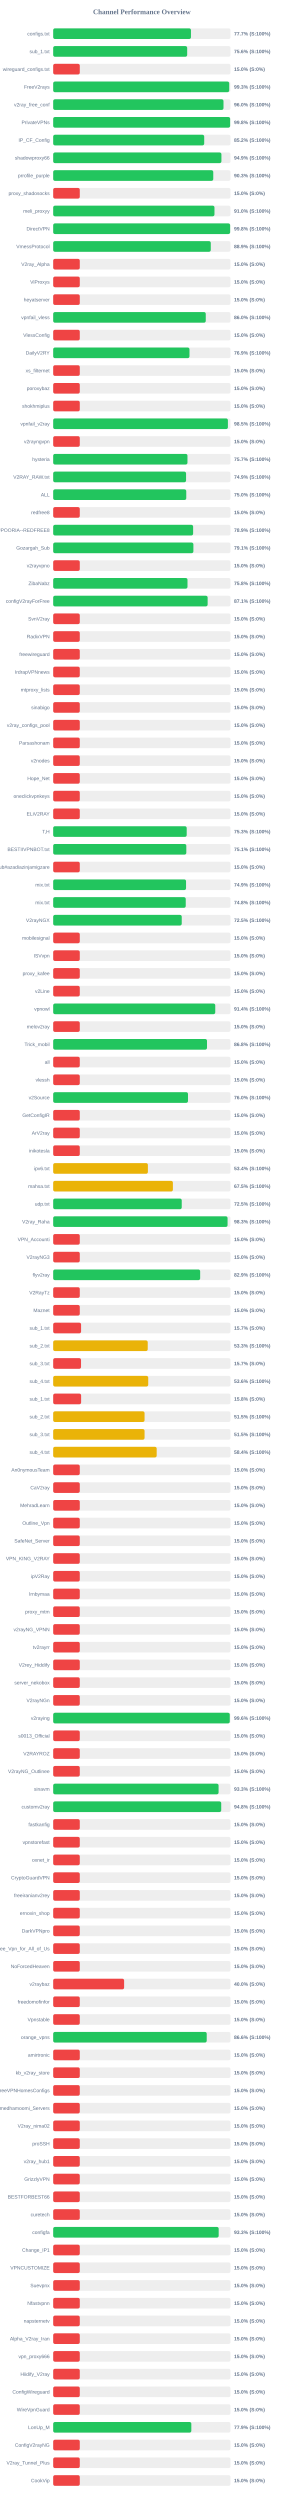
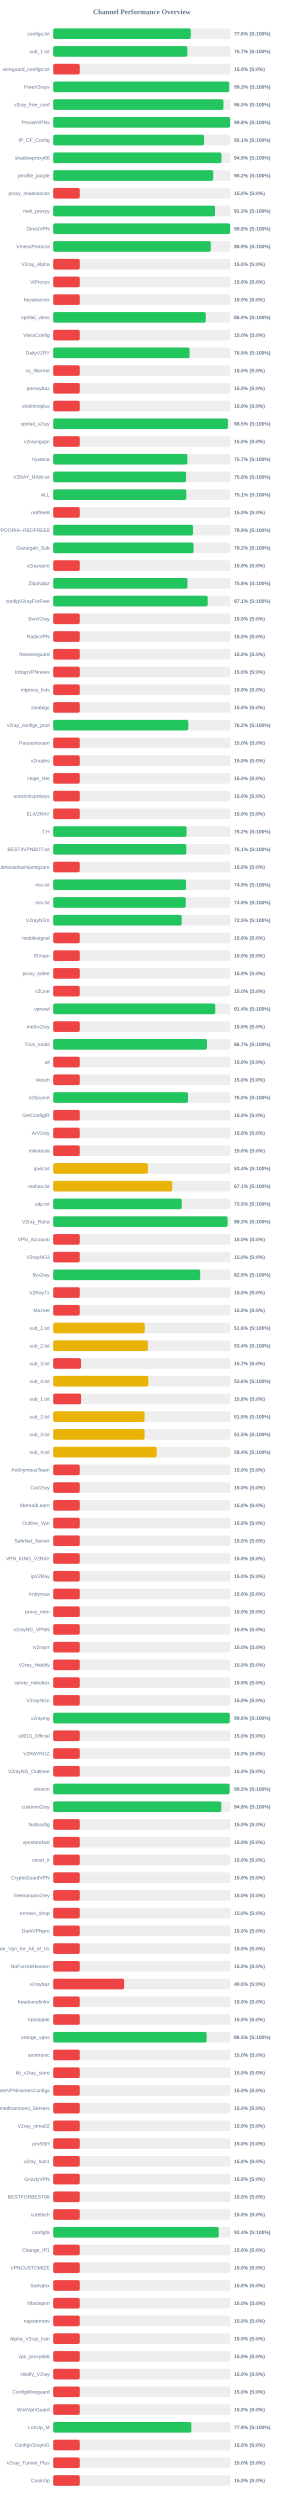
<svg xmlns="http://www.w3.org/2000/svg" width="800" height="7050" version="1.1">
  <style>
        .row { font: 14px Arial; fill: #64748b; }
        .score { font: bold 14px Arial; fill: #64748b; }
    </style>
  <text x="400" y="40" text-anchor="middle" font-size="20px" font-weight="bold" fill="#64748b">Channel Performance Overview</text>
  <rect x="150" y="80" width="500" height="30" fill="#eee" rx="5" />
-   <rect x="150" y="80" width="388.5" height="30" fill="#22c55e" rx="5" />
+   <rect x="150" y="80" width="387.95" height="30" fill="#22c55e" rx="5" />
  <text x="140" y="100" text-anchor="end" class="row">configs.txt</text>
-   <text x="660" y="100" text-anchor="start" class="score">77.7% (S:100%)</text>
+   <text x="660" y="100" text-anchor="start" class="score">77.6% (S:100%)</text>
  <rect x="150" y="130" width="500" height="30" fill="#eee" rx="5" />
-   <rect x="150" y="130" width="377.85" height="30" fill="#22c55e" rx="5" />
+   <rect x="150" y="130" width="378.35" height="30" fill="#22c55e" rx="5" />
  <text x="140" y="150" text-anchor="end" class="row">sub_1.txt</text>
-   <text x="660" y="150" text-anchor="start" class="score">75.6% (S:100%)</text>
+   <text x="660" y="150" text-anchor="start" class="score">75.7% (S:100%)</text>
  <rect x="150" y="180" width="500" height="30" fill="#eee" rx="5" />
  <rect x="150" y="180" width="75.0" height="30" fill="#ef4444" rx="5" />
  <text x="140" y="200" text-anchor="end" class="row">wireguard_configs.txt</text>
  <text x="660" y="200" text-anchor="start" class="score">15.0% (S:0%)</text>
  <rect x="150" y="230" width="500" height="30" fill="#eee" rx="5" />
-   <rect x="150" y="230" width="496.4" height="30" fill="#22c55e" rx="5" />
+   <rect x="150" y="230" width="496.3" height="30" fill="#22c55e" rx="5" />
  <text x="140" y="250" text-anchor="end" class="row">FreeV2rays</text>
  <text x="660" y="250" text-anchor="start" class="score">99.3% (S:100%)</text>
  <rect x="150" y="280" width="500" height="30" fill="#eee" rx="5" />
-   <rect x="150" y="280" width="480.25" height="30" fill="#22c55e" rx="5" />
+   <rect x="150" y="280" width="480.2" height="30" fill="#22c55e" rx="5" />
  <text x="140" y="300" text-anchor="end" class="row">v2ray_free_conf</text>
  <text x="660" y="300" text-anchor="start" class="score">96.0% (S:100%)</text>
  <rect x="150" y="330" width="500" height="30" fill="#eee" rx="5" />
-   <rect x="150" y="330" width="498.95" height="30" fill="#22c55e" rx="5" />
+   <rect x="150" y="330" width="499.0" height="30" fill="#22c55e" rx="5" />
  <text x="140" y="350" text-anchor="end" class="row">PrivateVPNs</text>
  <text x="660" y="350" text-anchor="start" class="score">99.8% (S:100%)</text>
  <rect x="150" y="380" width="500" height="30" fill="#eee" rx="5" />
-   <rect x="150" y="380" width="425.85" height="30" fill="#22c55e" rx="5" />
+   <rect x="150" y="380" width="425.6" height="30" fill="#22c55e" rx="5" />
  <text x="140" y="400" text-anchor="end" class="row">IP_CF_Config</text>
-   <text x="660" y="400" text-anchor="start" class="score">85.2% (S:100%)</text>
+   <text x="660" y="400" text-anchor="start" class="score">85.1% (S:100%)</text>
  <rect x="150" y="430" width="500" height="30" fill="#eee" rx="5" />
-   <rect x="150" y="430" width="474.4" height="30" fill="#22c55e" rx="5" />
+   <rect x="150" y="430" width="474.6" height="30" fill="#22c55e" rx="5" />
  <text x="140" y="450" text-anchor="end" class="row">shadowproxy66</text>
  <text x="660" y="450" text-anchor="start" class="score">94.9% (S:100%)</text>
  <rect x="150" y="480" width="500" height="30" fill="#eee" rx="5" />
-   <rect x="150" y="480" width="451.4" height="30" fill="#22c55e" rx="5" />
+   <rect x="150" y="480" width="451.25" height="30" fill="#22c55e" rx="5" />
  <text x="140" y="500" text-anchor="end" class="row">prrofile_purple</text>
-   <text x="660" y="500" text-anchor="start" class="score">90.3% (S:100%)</text>
+   <text x="660" y="500" text-anchor="start" class="score">90.2% (S:100%)</text>
  <rect x="150" y="530" width="500" height="30" fill="#eee" rx="5" />
  <rect x="150" y="530" width="75.0" height="30" fill="#ef4444" rx="5" />
  <text x="140" y="550" text-anchor="end" class="row">proxy_shadosocks</text>
  <text x="660" y="550" text-anchor="start" class="score">15.0% (S:0%)</text>
  <rect x="150" y="580" width="500" height="30" fill="#eee" rx="5" />
-   <rect x="150" y="580" width="454.8" height="30" fill="#22c55e" rx="5" />
+   <rect x="150" y="580" width="456.3" height="30" fill="#22c55e" rx="5" />
  <text x="140" y="600" text-anchor="end" class="row">meli_proxyy</text>
-   <text x="660" y="600" text-anchor="start" class="score">91.0% (S:100%)</text>
+   <text x="660" y="600" text-anchor="start" class="score">91.3% (S:100%)</text>
  <rect x="150" y="630" width="500" height="30" fill="#eee" rx="5" />
-   <rect x="150" y="630" width="498.95" height="30" fill="#22c55e" rx="5" />
+   <rect x="150" y="630" width="499.05" height="30" fill="#22c55e" rx="5" />
  <text x="140" y="650" text-anchor="end" class="row">DirectVPN</text>
  <text x="660" y="650" text-anchor="start" class="score">99.8% (S:100%)</text>
  <rect x="150" y="680" width="500" height="30" fill="#eee" rx="5" />
-   <rect x="150" y="680" width="444.4" height="30" fill="#22c55e" rx="5" />
+   <rect x="150" y="680" width="444.5" height="30" fill="#22c55e" rx="5" />
  <text x="140" y="700" text-anchor="end" class="row">VmessProtocol</text>
  <text x="660" y="700" text-anchor="start" class="score">88.9% (S:100%)</text>
  <rect x="150" y="730" width="500" height="30" fill="#eee" rx="5" />
  <rect x="150" y="730" width="75.0" height="30" fill="#ef4444" rx="5" />
  <text x="140" y="750" text-anchor="end" class="row">V2ray_Alpha</text>
  <text x="660" y="750" text-anchor="start" class="score">15.0% (S:0%)</text>
  <rect x="150" y="780" width="500" height="30" fill="#eee" rx="5" />
  <rect x="150" y="780" width="75.0" height="30" fill="#ef4444" rx="5" />
  <text x="140" y="800" text-anchor="end" class="row">ViProxys</text>
  <text x="660" y="800" text-anchor="start" class="score">15.0% (S:0%)</text>
  <rect x="150" y="830" width="500" height="30" fill="#eee" rx="5" />
  <rect x="150" y="830" width="75.0" height="30" fill="#ef4444" rx="5" />
  <text x="140" y="850" text-anchor="end" class="row">heyatserver</text>
  <text x="660" y="850" text-anchor="start" class="score">15.0% (S:0%)</text>
  <rect x="150" y="880" width="500" height="30" fill="#eee" rx="5" />
  <rect x="150" y="880" width="430.25" height="30" fill="#22c55e" rx="5" />
  <text x="140" y="900" text-anchor="end" class="row">vpnfail_vless</text>
  <text x="660" y="900" text-anchor="start" class="score">86.0% (S:100%)</text>
  <rect x="150" y="930" width="500" height="30" fill="#eee" rx="5" />
  <rect x="150" y="930" width="75.0" height="30" fill="#ef4444" rx="5" />
  <text x="140" y="950" text-anchor="end" class="row">VlessConfig</text>
  <text x="660" y="950" text-anchor="start" class="score">15.0% (S:0%)</text>
  <rect x="150" y="980" width="500" height="30" fill="#eee" rx="5" />
-   <rect x="150" y="980" width="384.35" height="30" fill="#22c55e" rx="5" />
+   <rect x="150" y="980" width="384.5" height="30" fill="#22c55e" rx="5" />
  <text x="140" y="1000" text-anchor="end" class="row">DailyV2RY</text>
  <text x="660" y="1000" text-anchor="start" class="score">76.9% (S:100%)</text>
  <rect x="150" y="1030" width="500" height="30" fill="#eee" rx="5" />
  <rect x="150" y="1030" width="75.0" height="30" fill="#ef4444" rx="5" />
  <text x="140" y="1050" text-anchor="end" class="row">xs_filternet</text>
  <text x="660" y="1050" text-anchor="start" class="score">15.0% (S:0%)</text>
  <rect x="150" y="1080" width="500" height="30" fill="#eee" rx="5" />
  <rect x="150" y="1080" width="75.0" height="30" fill="#ef4444" rx="5" />
  <text x="140" y="1100" text-anchor="end" class="row">poroxybaz</text>
  <text x="660" y="1100" text-anchor="start" class="score">15.0% (S:0%)</text>
  <rect x="150" y="1130" width="500" height="30" fill="#eee" rx="5" />
  <rect x="150" y="1130" width="75.0" height="30" fill="#ef4444" rx="5" />
  <text x="140" y="1150" text-anchor="end" class="row">shokhmiplus</text>
  <text x="660" y="1150" text-anchor="start" class="score">15.0% (S:0%)</text>
  <rect x="150" y="1180" width="500" height="30" fill="#eee" rx="5" />
-   <rect x="150" y="1180" width="492.7" height="30" fill="#22c55e" rx="5" />
+   <rect x="150" y="1180" width="492.65" height="30" fill="#22c55e" rx="5" />
  <text x="140" y="1200" text-anchor="end" class="row">vpnfail_v2ray</text>
  <text x="660" y="1200" text-anchor="start" class="score">98.5% (S:100%)</text>
  <rect x="150" y="1230" width="500" height="30" fill="#eee" rx="5" />
  <rect x="150" y="1230" width="75.0" height="30" fill="#ef4444" rx="5" />
  <text x="140" y="1250" text-anchor="end" class="row">v2rayngvpn</text>
  <text x="660" y="1250" text-anchor="start" class="score">15.0% (S:0%)</text>
  <rect x="150" y="1280" width="500" height="30" fill="#eee" rx="5" />
-   <rect x="150" y="1280" width="378.65" height="30" fill="#22c55e" rx="5" />
+   <rect x="150" y="1280" width="378.3" height="30" fill="#22c55e" rx="5" />
  <text x="140" y="1300" text-anchor="end" class="row">hysteria</text>
  <text x="660" y="1300" text-anchor="start" class="score">75.7% (S:100%)</text>
  <rect x="150" y="1330" width="500" height="30" fill="#eee" rx="5" />
-   <rect x="150" y="1330" width="374.7" height="30" fill="#22c55e" rx="5" />
+   <rect x="150" y="1330" width="374.75" height="30" fill="#22c55e" rx="5" />
  <text x="140" y="1350" text-anchor="end" class="row">V2RAY_RAW.txt</text>
-   <text x="660" y="1350" text-anchor="start" class="score">74.9% (S:100%)</text>
+   <text x="660" y="1350" text-anchor="start" class="score">75.0% (S:100%)</text>
  <rect x="150" y="1380" width="500" height="30" fill="#eee" rx="5" />
-   <rect x="150" y="1380" width="375.25" height="30" fill="#22c55e" rx="5" />
+   <rect x="150" y="1380" width="375.3" height="30" fill="#22c55e" rx="5" />
  <text x="140" y="1400" text-anchor="end" class="row">ALL</text>
-   <text x="660" y="1400" text-anchor="start" class="score">75.0% (S:100%)</text>
+   <text x="660" y="1400" text-anchor="start" class="score">75.1% (S:100%)</text>
  <rect x="150" y="1430" width="500" height="30" fill="#eee" rx="5" />
  <rect x="150" y="1430" width="75.0" height="30" fill="#ef4444" rx="5" />
  <text x="140" y="1450" text-anchor="end" class="row">redfree8</text>
  <text x="660" y="1450" text-anchor="start" class="score">15.0% (S:0%)</text>
  <rect x="150" y="1480" width="500" height="30" fill="#eee" rx="5" />
-   <rect x="150" y="1480" width="394.6" height="30" fill="#22c55e" rx="5" />
+   <rect x="150" y="1480" width="394.35" height="30" fill="#22c55e" rx="5" />
  <text x="140" y="1500" text-anchor="end" class="row">POORIA--REDFREE8.txt#POORIA--REDFREE8</text>
  <text x="660" y="1500" text-anchor="start" class="score">78.9% (S:100%)</text>
  <rect x="150" y="1530" width="500" height="30" fill="#eee" rx="5" />
-   <rect x="150" y="1530" width="395.35" height="30" fill="#22c55e" rx="5" />
+   <rect x="150" y="1530" width="395.8" height="30" fill="#22c55e" rx="5" />
  <text x="140" y="1550" text-anchor="end" class="row">Gozargah_Sub</text>
-   <text x="660" y="1550" text-anchor="start" class="score">79.1% (S:100%)</text>
+   <text x="660" y="1550" text-anchor="start" class="score">79.2% (S:100%)</text>
  <rect x="150" y="1580" width="500" height="30" fill="#eee" rx="5" />
  <rect x="150" y="1580" width="75.0" height="30" fill="#ef4444" rx="5" />
  <text x="140" y="1600" text-anchor="end" class="row">v2rayvpno</text>
  <text x="660" y="1600" text-anchor="start" class="score">15.0% (S:0%)</text>
  <rect x="150" y="1630" width="500" height="30" fill="#eee" rx="5" />
  <rect x="150" y="1630" width="378.75" height="30" fill="#22c55e" rx="5" />
  <text x="140" y="1650" text-anchor="end" class="row">ZibaNabz</text>
  <text x="660" y="1650" text-anchor="start" class="score">75.8% (S:100%)</text>
  <rect x="150" y="1680" width="500" height="30" fill="#eee" rx="5" />
-   <rect x="150" y="1680" width="435.55" height="30" fill="#22c55e" rx="5" />
+   <rect x="150" y="1680" width="435.7" height="30" fill="#22c55e" rx="5" />
  <text x="140" y="1700" text-anchor="end" class="row">configV2rayForFree</text>
  <text x="660" y="1700" text-anchor="start" class="score">87.1% (S:100%)</text>
  <rect x="150" y="1730" width="500" height="30" fill="#eee" rx="5" />
  <rect x="150" y="1730" width="75.0" height="30" fill="#ef4444" rx="5" />
  <text x="140" y="1750" text-anchor="end" class="row">SvnV2ray</text>
  <text x="660" y="1750" text-anchor="start" class="score">15.0% (S:0%)</text>
  <rect x="150" y="1780" width="500" height="30" fill="#eee" rx="5" />
  <rect x="150" y="1780" width="75.0" height="30" fill="#ef4444" rx="5" />
  <text x="140" y="1800" text-anchor="end" class="row">RadixVPN</text>
  <text x="660" y="1800" text-anchor="start" class="score">15.0% (S:0%)</text>
  <rect x="150" y="1830" width="500" height="30" fill="#eee" rx="5" />
  <rect x="150" y="1830" width="75.0" height="30" fill="#ef4444" rx="5" />
  <text x="140" y="1850" text-anchor="end" class="row">freewireguard</text>
  <text x="660" y="1850" text-anchor="start" class="score">15.0% (S:0%)</text>
  <rect x="150" y="1880" width="500" height="30" fill="#eee" rx="5" />
  <rect x="150" y="1880" width="75.0" height="30" fill="#ef4444" rx="5" />
  <text x="140" y="1900" text-anchor="end" class="row">IrdrapVPNnews</text>
  <text x="660" y="1900" text-anchor="start" class="score">15.0% (S:0%)</text>
  <rect x="150" y="1930" width="500" height="30" fill="#eee" rx="5" />
  <rect x="150" y="1930" width="75.0" height="30" fill="#ef4444" rx="5" />
  <text x="140" y="1950" text-anchor="end" class="row">mtproxy_lists</text>
  <text x="660" y="1950" text-anchor="start" class="score">15.0% (S:0%)</text>
  <rect x="150" y="1980" width="500" height="30" fill="#eee" rx="5" />
  <rect x="150" y="1980" width="75.0" height="30" fill="#ef4444" rx="5" />
  <text x="140" y="2000" text-anchor="end" class="row">sinabigo</text>
  <text x="660" y="2000" text-anchor="start" class="score">15.0% (S:0%)</text>
  <rect x="150" y="2030" width="500" height="30" fill="#eee" rx="5" />
-   <rect x="150" y="2030" width="75.0" height="30" fill="#ef4444" rx="5" />
+   <rect x="150" y="2030" width="380.95" height="30" fill="#22c55e" rx="5" />
  <text x="140" y="2050" text-anchor="end" class="row">v2ray_configs_pool</text>
-   <text x="660" y="2050" text-anchor="start" class="score">15.0% (S:0%)</text>
+   <text x="660" y="2050" text-anchor="start" class="score">76.2% (S:100%)</text>
  <rect x="150" y="2080" width="500" height="30" fill="#eee" rx="5" />
  <rect x="150" y="2080" width="75.0" height="30" fill="#ef4444" rx="5" />
  <text x="140" y="2100" text-anchor="end" class="row">Parsashonam</text>
  <text x="660" y="2100" text-anchor="start" class="score">15.0% (S:0%)</text>
  <rect x="150" y="2130" width="500" height="30" fill="#eee" rx="5" />
  <rect x="150" y="2130" width="75.0" height="30" fill="#ef4444" rx="5" />
  <text x="140" y="2150" text-anchor="end" class="row">v2nodes</text>
  <text x="660" y="2150" text-anchor="start" class="score">15.0% (S:0%)</text>
  <rect x="150" y="2180" width="500" height="30" fill="#eee" rx="5" />
  <rect x="150" y="2180" width="75.0" height="30" fill="#ef4444" rx="5" />
  <text x="140" y="2200" text-anchor="end" class="row">Hope_Net</text>
  <text x="660" y="2200" text-anchor="start" class="score">15.0% (S:0%)</text>
  <rect x="150" y="2230" width="500" height="30" fill="#eee" rx="5" />
  <rect x="150" y="2230" width="75.0" height="30" fill="#ef4444" rx="5" />
  <text x="140" y="2250" text-anchor="end" class="row">oneclickvpnkeys</text>
  <text x="660" y="2250" text-anchor="start" class="score">15.0% (S:0%)</text>
  <rect x="150" y="2280" width="500" height="30" fill="#eee" rx="5" />
  <rect x="150" y="2280" width="75.0" height="30" fill="#ef4444" rx="5" />
  <text x="140" y="2300" text-anchor="end" class="row">ELiV2RAY</text>
  <text x="660" y="2300" text-anchor="start" class="score">15.0% (S:0%)</text>
  <rect x="150" y="2330" width="500" height="30" fill="#eee" rx="5" />
-   <rect x="150" y="2330" width="376.5" height="30" fill="#22c55e" rx="5" />
+   <rect x="150" y="2330" width="376.2" height="30" fill="#22c55e" rx="5" />
  <text x="140" y="2350" text-anchor="end" class="row">T,H</text>
-   <text x="660" y="2350" text-anchor="start" class="score">75.3% (S:100%)</text>
+   <text x="660" y="2350" text-anchor="start" class="score">75.2% (S:100%)</text>
  <rect x="150" y="2380" width="500" height="30" fill="#eee" rx="5" />
  <rect x="150" y="2380" width="375.4" height="30" fill="#22c55e" rx="5" />
  <text x="140" y="2400" text-anchor="end" class="row">BESTIIVPNBOT.txt</text>
  <text x="660" y="2400" text-anchor="start" class="score">75.1% (S:100%)</text>
  <rect x="150" y="2430" width="500" height="30" fill="#eee" rx="5" />
  <rect x="150" y="2430" width="75.0" height="30" fill="#ef4444" rx="5" />
  <text x="140" y="2450" text-anchor="end" class="row">Sub#azadiazinjamigzare</text>
  <text x="660" y="2450" text-anchor="start" class="score">15.0% (S:0%)</text>
  <rect x="150" y="2480" width="500" height="30" fill="#eee" rx="5" />
-   <rect x="150" y="2480" width="374.65" height="30" fill="#22c55e" rx="5" />
+   <rect x="150" y="2480" width="374.7" height="30" fill="#22c55e" rx="5" />
  <text x="140" y="2500" text-anchor="end" class="row">mix.txt</text>
  <text x="660" y="2500" text-anchor="start" class="score">74.9% (S:100%)</text>
  <rect x="150" y="2530" width="500" height="30" fill="#eee" rx="5" />
-   <rect x="150" y="2530" width="373.8" height="30" fill="#22c55e" rx="5" />
+   <rect x="150" y="2530" width="373.85" height="30" fill="#22c55e" rx="5" />
  <text x="140" y="2550" text-anchor="end" class="row">mix.txt</text>
  <text x="660" y="2550" text-anchor="start" class="score">74.8% (S:100%)</text>
  <rect x="150" y="2580" width="500" height="30" fill="#eee" rx="5" />
  <rect x="150" y="2580" width="362.5" height="30" fill="#22c55e" rx="5" />
  <text x="140" y="2600" text-anchor="end" class="row">V2rayNGX</text>
  <text x="660" y="2600" text-anchor="start" class="score">72.5% (S:100%)</text>
  <rect x="150" y="2630" width="500" height="30" fill="#eee" rx="5" />
  <rect x="150" y="2630" width="75.0" height="30" fill="#ef4444" rx="5" />
  <text x="140" y="2650" text-anchor="end" class="row">mobilesignal</text>
  <text x="660" y="2650" text-anchor="start" class="score">15.0% (S:0%)</text>
  <rect x="150" y="2680" width="500" height="30" fill="#eee" rx="5" />
  <rect x="150" y="2680" width="75.0" height="30" fill="#ef4444" rx="5" />
  <text x="140" y="2700" text-anchor="end" class="row">ISVvpn</text>
  <text x="660" y="2700" text-anchor="start" class="score">15.0% (S:0%)</text>
  <rect x="150" y="2730" width="500" height="30" fill="#eee" rx="5" />
  <rect x="150" y="2730" width="75.0" height="30" fill="#ef4444" rx="5" />
  <text x="140" y="2750" text-anchor="end" class="row">proxy_kafee</text>
  <text x="660" y="2750" text-anchor="start" class="score">15.0% (S:0%)</text>
  <rect x="150" y="2780" width="500" height="30" fill="#eee" rx="5" />
  <rect x="150" y="2780" width="75.0" height="30" fill="#ef4444" rx="5" />
  <text x="140" y="2800" text-anchor="end" class="row">v2Line</text>
  <text x="660" y="2800" text-anchor="start" class="score">15.0% (S:0%)</text>
  <rect x="150" y="2830" width="500" height="30" fill="#eee" rx="5" />
-   <rect x="150" y="2830" width="457.0" height="30" fill="#22c55e" rx="5" />
+   <rect x="150" y="2830" width="457.05" height="30" fill="#22c55e" rx="5" />
  <text x="140" y="2850" text-anchor="end" class="row">vpnowl</text>
  <text x="660" y="2850" text-anchor="start" class="score">91.4% (S:100%)</text>
  <rect x="150" y="2880" width="500" height="30" fill="#eee" rx="5" />
  <rect x="150" y="2880" width="75.0" height="30" fill="#ef4444" rx="5" />
  <text x="140" y="2900" text-anchor="end" class="row">melov2ray</text>
  <text x="660" y="2900" text-anchor="start" class="score">15.0% (S:0%)</text>
  <rect x="150" y="2930" width="500" height="30" fill="#eee" rx="5" />
-   <rect x="150" y="2930" width="433.75" height="30" fill="#22c55e" rx="5" />
+   <rect x="150" y="2930" width="433.7" height="30" fill="#22c55e" rx="5" />
  <text x="140" y="2950" text-anchor="end" class="row">Trick_mobil</text>
-   <text x="660" y="2950" text-anchor="start" class="score">86.8% (S:100%)</text>
+   <text x="660" y="2950" text-anchor="start" class="score">86.7% (S:100%)</text>
  <rect x="150" y="2980" width="500" height="30" fill="#eee" rx="5" />
  <rect x="150" y="2980" width="75.0" height="30" fill="#ef4444" rx="5" />
  <text x="140" y="3000" text-anchor="end" class="row">all</text>
  <text x="660" y="3000" text-anchor="start" class="score">15.0% (S:0%)</text>
  <rect x="150" y="3030" width="500" height="30" fill="#eee" rx="5" />
  <rect x="150" y="3030" width="75.0" height="30" fill="#ef4444" rx="5" />
  <text x="140" y="3050" text-anchor="end" class="row">vlessh</text>
  <text x="660" y="3050" text-anchor="start" class="score">15.0% (S:0%)</text>
  <rect x="150" y="3080" width="500" height="30" fill="#eee" rx="5" />
  <rect x="150" y="3080" width="380.15" height="30" fill="#22c55e" rx="5" />
  <text x="140" y="3100" text-anchor="end" class="row">v2Source</text>
  <text x="660" y="3100" text-anchor="start" class="score">76.0% (S:100%)</text>
  <rect x="150" y="3130" width="500" height="30" fill="#eee" rx="5" />
  <rect x="150" y="3130" width="75.0" height="30" fill="#ef4444" rx="5" />
  <text x="140" y="3150" text-anchor="end" class="row">GetConfigIR</text>
  <text x="660" y="3150" text-anchor="start" class="score">15.0% (S:0%)</text>
  <rect x="150" y="3180" width="500" height="30" fill="#eee" rx="5" />
  <rect x="150" y="3180" width="75.0" height="30" fill="#ef4444" rx="5" />
  <text x="140" y="3200" text-anchor="end" class="row">ArV2ray</text>
  <text x="660" y="3200" text-anchor="start" class="score">15.0% (S:0%)</text>
  <rect x="150" y="3230" width="500" height="30" fill="#eee" rx="5" />
  <rect x="150" y="3230" width="75.0" height="30" fill="#ef4444" rx="5" />
  <text x="140" y="3250" text-anchor="end" class="row">inikotesla</text>
  <text x="660" y="3250" text-anchor="start" class="score">15.0% (S:0%)</text>
  <rect x="150" y="3280" width="500" height="30" fill="#eee" rx="5" />
  <rect x="150" y="3280" width="267.05" height="30" fill="#eab308" rx="5" />
  <text x="140" y="3300" text-anchor="end" class="row">ipv6.txt</text>
  <text x="660" y="3300" text-anchor="start" class="score">53.4% (S:100%)</text>
  <rect x="150" y="3330" width="500" height="30" fill="#eee" rx="5" />
-   <rect x="150" y="3330" width="337.55" height="30" fill="#eab308" rx="5" />
+   <rect x="150" y="3330" width="335.6" height="30" fill="#eab308" rx="5" />
  <text x="140" y="3350" text-anchor="end" class="row">mahsa.txt</text>
-   <text x="660" y="3350" text-anchor="start" class="score">67.5% (S:100%)</text>
+   <text x="660" y="3350" text-anchor="start" class="score">67.1% (S:100%)</text>
  <rect x="150" y="3380" width="500" height="30" fill="#eee" rx="5" />
-   <rect x="150" y="3380" width="362.5" height="30" fill="#22c55e" rx="5" />
+   <rect x="150" y="3380" width="362.45" height="30" fill="#22c55e" rx="5" />
  <text x="140" y="3400" text-anchor="end" class="row">udp.txt</text>
  <text x="660" y="3400" text-anchor="start" class="score">72.5% (S:100%)</text>
  <rect x="150" y="3430" width="500" height="30" fill="#eee" rx="5" />
-   <rect x="150" y="3430" width="491.75" height="30" fill="#22c55e" rx="5" />
+   <rect x="150" y="3430" width="491.7" height="30" fill="#22c55e" rx="5" />
  <text x="140" y="3450" text-anchor="end" class="row">V2ray_Raha</text>
  <text x="660" y="3450" text-anchor="start" class="score">98.3% (S:100%)</text>
  <rect x="150" y="3480" width="500" height="30" fill="#eee" rx="5" />
  <rect x="150" y="3480" width="75.0" height="30" fill="#ef4444" rx="5" />
  <text x="140" y="3500" text-anchor="end" class="row">VPN_Accounti</text>
  <text x="660" y="3500" text-anchor="start" class="score">15.0% (S:0%)</text>
  <rect x="150" y="3530" width="500" height="30" fill="#eee" rx="5" />
  <rect x="150" y="3530" width="75.0" height="30" fill="#ef4444" rx="5" />
  <text x="140" y="3550" text-anchor="end" class="row">V2rayNG3</text>
  <text x="660" y="3550" text-anchor="start" class="score">15.0% (S:0%)</text>
  <rect x="150" y="3580" width="500" height="30" fill="#eee" rx="5" />
-   <rect x="150" y="3580" width="414.45" height="30" fill="#22c55e" rx="5" />
+   <rect x="150" y="3580" width="414.6" height="30" fill="#22c55e" rx="5" />
  <text x="140" y="3600" text-anchor="end" class="row">flyv2ray</text>
  <text x="660" y="3600" text-anchor="start" class="score">82.9% (S:100%)</text>
  <rect x="150" y="3630" width="500" height="30" fill="#eee" rx="5" />
  <rect x="150" y="3630" width="75.0" height="30" fill="#ef4444" rx="5" />
  <text x="140" y="3650" text-anchor="end" class="row">V2RayTz</text>
  <text x="660" y="3650" text-anchor="start" class="score">15.0% (S:0%)</text>
  <rect x="150" y="3680" width="500" height="30" fill="#eee" rx="5" />
  <rect x="150" y="3680" width="75.0" height="30" fill="#ef4444" rx="5" />
  <text x="140" y="3700" text-anchor="end" class="row">Maznet</text>
  <text x="660" y="3700" text-anchor="start" class="score">15.0% (S:0%)</text>
  <rect x="150" y="3730" width="500" height="30" fill="#eee" rx="5" />
-   <rect x="150" y="3730" width="78.65" height="30" fill="#ef4444" rx="5" />
+   <rect x="150" y="3730" width="258.2" height="30" fill="#eab308" rx="5" />
  <text x="140" y="3750" text-anchor="end" class="row">sub_1.txt</text>
-   <text x="660" y="3750" text-anchor="start" class="score">15.7% (S:0%)</text>
+   <text x="660" y="3750" text-anchor="start" class="score">51.6% (S:100%)</text>
  <rect x="150" y="3780" width="500" height="30" fill="#eee" rx="5" />
-   <rect x="150" y="3780" width="266.6" height="30" fill="#eab308" rx="5" />
+   <rect x="150" y="3780" width="267.15" height="30" fill="#eab308" rx="5" />
  <text x="140" y="3800" text-anchor="end" class="row">sub_2.txt</text>
-   <text x="660" y="3800" text-anchor="start" class="score">53.3% (S:100%)</text>
+   <text x="660" y="3800" text-anchor="start" class="score">53.4% (S:100%)</text>
  <rect x="150" y="3830" width="500" height="30" fill="#eee" rx="5" />
  <rect x="150" y="3830" width="78.5" height="30" fill="#ef4444" rx="5" />
  <text x="140" y="3850" text-anchor="end" class="row">sub_3.txt</text>
  <text x="660" y="3850" text-anchor="start" class="score">15.7% (S:0%)</text>
  <rect x="150" y="3880" width="500" height="30" fill="#eee" rx="5" />
-   <rect x="150" y="3880" width="268.0" height="30" fill="#eab308" rx="5" />
+   <rect x="150" y="3880" width="268.2" height="30" fill="#eab308" rx="5" />
  <text x="140" y="3900" text-anchor="end" class="row">sub_4.txt</text>
  <text x="660" y="3900" text-anchor="start" class="score">53.6% (S:100%)</text>
  <rect x="150" y="3930" width="500" height="30" fill="#eee" rx="5" />
  <rect x="150" y="3930" width="78.75" height="30" fill="#ef4444" rx="5" />
  <text x="140" y="3950" text-anchor="end" class="row">sub_1.txt</text>
  <text x="660" y="3950" text-anchor="start" class="score">15.8% (S:0%)</text>
  <rect x="150" y="3980" width="500" height="30" fill="#eee" rx="5" />
-   <rect x="150" y="3980" width="257.65" height="30" fill="#eab308" rx="5" />
+   <rect x="150" y="3980" width="257.7" height="30" fill="#eab308" rx="5" />
  <text x="140" y="4000" text-anchor="end" class="row">sub_2.txt</text>
  <text x="660" y="4000" text-anchor="start" class="score">51.5% (S:100%)</text>
  <rect x="150" y="4030" width="500" height="30" fill="#eee" rx="5" />
-   <rect x="150" y="4030" width="257.65" height="30" fill="#eab308" rx="5" />
+   <rect x="150" y="4030" width="257.7" height="30" fill="#eab308" rx="5" />
  <text x="140" y="4050" text-anchor="end" class="row">sub_3.txt</text>
  <text x="660" y="4050" text-anchor="start" class="score">51.5% (S:100%)</text>
  <rect x="150" y="4080" width="500" height="30" fill="#eee" rx="5" />
-   <rect x="150" y="4080" width="291.85" height="30" fill="#eab308" rx="5" />
+   <rect x="150" y="4080" width="291.95" height="30" fill="#eab308" rx="5" />
  <text x="140" y="4100" text-anchor="end" class="row">sub_4.txt</text>
  <text x="660" y="4100" text-anchor="start" class="score">58.4% (S:100%)</text>
  <rect x="150" y="4130" width="500" height="30" fill="#eee" rx="5" />
  <rect x="150" y="4130" width="75.0" height="30" fill="#ef4444" rx="5" />
  <text x="140" y="4150" text-anchor="end" class="row">An0nymousTeam</text>
  <text x="660" y="4150" text-anchor="start" class="score">15.0% (S:0%)</text>
  <rect x="150" y="4180" width="500" height="30" fill="#eee" rx="5" />
  <rect x="150" y="4180" width="75.0" height="30" fill="#ef4444" rx="5" />
  <text x="140" y="4200" text-anchor="end" class="row">CaV2ray</text>
  <text x="660" y="4200" text-anchor="start" class="score">15.0% (S:0%)</text>
  <rect x="150" y="4230" width="500" height="30" fill="#eee" rx="5" />
  <rect x="150" y="4230" width="75.0" height="30" fill="#ef4444" rx="5" />
  <text x="140" y="4250" text-anchor="end" class="row">MehradLearn</text>
  <text x="660" y="4250" text-anchor="start" class="score">15.0% (S:0%)</text>
  <rect x="150" y="4280" width="500" height="30" fill="#eee" rx="5" />
  <rect x="150" y="4280" width="75.0" height="30" fill="#ef4444" rx="5" />
  <text x="140" y="4300" text-anchor="end" class="row">Outline_Vpn</text>
  <text x="660" y="4300" text-anchor="start" class="score">15.0% (S:0%)</text>
  <rect x="150" y="4330" width="500" height="30" fill="#eee" rx="5" />
  <rect x="150" y="4330" width="75.0" height="30" fill="#ef4444" rx="5" />
  <text x="140" y="4350" text-anchor="end" class="row">SafeNet_Server</text>
  <text x="660" y="4350" text-anchor="start" class="score">15.0% (S:0%)</text>
  <rect x="150" y="4380" width="500" height="30" fill="#eee" rx="5" />
  <rect x="150" y="4380" width="75.0" height="30" fill="#ef4444" rx="5" />
  <text x="140" y="4400" text-anchor="end" class="row">VPN_KING_V2RAY</text>
  <text x="660" y="4400" text-anchor="start" class="score">15.0% (S:0%)</text>
  <rect x="150" y="4430" width="500" height="30" fill="#eee" rx="5" />
  <rect x="150" y="4430" width="75.0" height="30" fill="#ef4444" rx="5" />
  <text x="140" y="4450" text-anchor="end" class="row">ipV2Ray</text>
  <text x="660" y="4450" text-anchor="start" class="score">15.0% (S:0%)</text>
  <rect x="150" y="4480" width="500" height="30" fill="#eee" rx="5" />
  <rect x="150" y="4480" width="75.0" height="30" fill="#ef4444" rx="5" />
  <text x="140" y="4500" text-anchor="end" class="row">lrnbymaa</text>
  <text x="660" y="4500" text-anchor="start" class="score">15.0% (S:0%)</text>
  <rect x="150" y="4530" width="500" height="30" fill="#eee" rx="5" />
  <rect x="150" y="4530" width="75.0" height="30" fill="#ef4444" rx="5" />
  <text x="140" y="4550" text-anchor="end" class="row">proxy_mtm</text>
  <text x="660" y="4550" text-anchor="start" class="score">15.0% (S:0%)</text>
  <rect x="150" y="4580" width="500" height="30" fill="#eee" rx="5" />
  <rect x="150" y="4580" width="75.0" height="30" fill="#ef4444" rx="5" />
  <text x="140" y="4600" text-anchor="end" class="row">v2rayNG_VPNN</text>
  <text x="660" y="4600" text-anchor="start" class="score">15.0% (S:0%)</text>
  <rect x="150" y="4630" width="500" height="30" fill="#eee" rx="5" />
  <rect x="150" y="4630" width="75.0" height="30" fill="#ef4444" rx="5" />
  <text x="140" y="4650" text-anchor="end" class="row">tv2rayrr</text>
  <text x="660" y="4650" text-anchor="start" class="score">15.0% (S:0%)</text>
  <rect x="150" y="4680" width="500" height="30" fill="#eee" rx="5" />
  <rect x="150" y="4680" width="75.0" height="30" fill="#ef4444" rx="5" />
  <text x="140" y="4700" text-anchor="end" class="row">V2rey_Hiddify</text>
  <text x="660" y="4700" text-anchor="start" class="score">15.0% (S:0%)</text>
  <rect x="150" y="4730" width="500" height="30" fill="#eee" rx="5" />
  <rect x="150" y="4730" width="75.0" height="30" fill="#ef4444" rx="5" />
  <text x="140" y="4750" text-anchor="end" class="row">server_nekobox</text>
  <text x="660" y="4750" text-anchor="start" class="score">15.0% (S:0%)</text>
  <rect x="150" y="4780" width="500" height="30" fill="#eee" rx="5" />
  <rect x="150" y="4780" width="75.0" height="30" fill="#ef4444" rx="5" />
  <text x="140" y="4800" text-anchor="end" class="row">V2rayNGn</text>
  <text x="660" y="4800" text-anchor="start" class="score">15.0% (S:0%)</text>
  <rect x="150" y="4830" width="500" height="30" fill="#eee" rx="5" />
-   <rect x="150" y="4830" width="497.95" height="30" fill="#22c55e" rx="5" />
+   <rect x="150" y="4830" width="498.05" height="30" fill="#22c55e" rx="5" />
  <text x="140" y="4850" text-anchor="end" class="row">v2raying</text>
  <text x="660" y="4850" text-anchor="start" class="score">99.6% (S:100%)</text>
  <rect x="150" y="4880" width="500" height="30" fill="#eee" rx="5" />
  <rect x="150" y="4880" width="75.0" height="30" fill="#ef4444" rx="5" />
  <text x="140" y="4900" text-anchor="end" class="row">s0013_Official</text>
  <text x="660" y="4900" text-anchor="start" class="score">15.0% (S:0%)</text>
  <rect x="150" y="4930" width="500" height="30" fill="#eee" rx="5" />
  <rect x="150" y="4930" width="75.0" height="30" fill="#ef4444" rx="5" />
  <text x="140" y="4950" text-anchor="end" class="row">V2RAYROZ</text>
  <text x="660" y="4950" text-anchor="start" class="score">15.0% (S:0%)</text>
  <rect x="150" y="4980" width="500" height="30" fill="#eee" rx="5" />
  <rect x="150" y="4980" width="75.0" height="30" fill="#ef4444" rx="5" />
  <text x="140" y="5000" text-anchor="end" class="row">V2rayNG_Outlinee</text>
  <text x="660" y="5000" text-anchor="start" class="score">15.0% (S:0%)</text>
  <rect x="150" y="5030" width="500" height="30" fill="#eee" rx="5" />
-   <rect x="150" y="5030" width="466.4" height="30" fill="#22c55e" rx="5" />
+   <rect x="150" y="5030" width="497.55" height="30" fill="#22c55e" rx="5" />
  <text x="140" y="5050" text-anchor="end" class="row">sinavm</text>
-   <text x="660" y="5050" text-anchor="start" class="score">93.3% (S:100%)</text>
+   <text x="660" y="5050" text-anchor="start" class="score">99.5% (S:100%)</text>
  <rect x="150" y="5080" width="500" height="30" fill="#eee" rx="5" />
-   <rect x="150" y="5080" width="473.85" height="30" fill="#22c55e" rx="5" />
+   <rect x="150" y="5080" width="473.9" height="30" fill="#22c55e" rx="5" />
  <text x="140" y="5100" text-anchor="end" class="row">customv2ray</text>
  <text x="660" y="5100" text-anchor="start" class="score">94.8% (S:100%)</text>
  <rect x="150" y="5130" width="500" height="30" fill="#eee" rx="5" />
  <rect x="150" y="5130" width="75.0" height="30" fill="#ef4444" rx="5" />
  <text x="140" y="5150" text-anchor="end" class="row">fastkanfig</text>
  <text x="660" y="5150" text-anchor="start" class="score">15.0% (S:0%)</text>
  <rect x="150" y="5180" width="500" height="30" fill="#eee" rx="5" />
  <rect x="150" y="5180" width="75.0" height="30" fill="#ef4444" rx="5" />
  <text x="140" y="5200" text-anchor="end" class="row">vpnstorefast</text>
  <text x="660" y="5200" text-anchor="start" class="score">15.0% (S:0%)</text>
  <rect x="150" y="5230" width="500" height="30" fill="#eee" rx="5" />
  <rect x="150" y="5230" width="75.0" height="30" fill="#ef4444" rx="5" />
  <text x="140" y="5250" text-anchor="end" class="row">oxnet_ir</text>
  <text x="660" y="5250" text-anchor="start" class="score">15.0% (S:0%)</text>
  <rect x="150" y="5280" width="500" height="30" fill="#eee" rx="5" />
  <rect x="150" y="5280" width="75.0" height="30" fill="#ef4444" rx="5" />
  <text x="140" y="5300" text-anchor="end" class="row">CryptoGuardVPN</text>
  <text x="660" y="5300" text-anchor="start" class="score">15.0% (S:0%)</text>
  <rect x="150" y="5330" width="500" height="30" fill="#eee" rx="5" />
  <rect x="150" y="5330" width="75.0" height="30" fill="#ef4444" rx="5" />
  <text x="140" y="5350" text-anchor="end" class="row">freeiranianv2rey</text>
  <text x="660" y="5350" text-anchor="start" class="score">15.0% (S:0%)</text>
  <rect x="150" y="5380" width="500" height="30" fill="#eee" rx="5" />
  <rect x="150" y="5380" width="75.0" height="30" fill="#ef4444" rx="5" />
  <text x="140" y="5400" text-anchor="end" class="row">ernoxin_shop</text>
  <text x="660" y="5400" text-anchor="start" class="score">15.0% (S:0%)</text>
  <rect x="150" y="5430" width="500" height="30" fill="#eee" rx="5" />
  <rect x="150" y="5430" width="75.0" height="30" fill="#ef4444" rx="5" />
  <text x="140" y="5450" text-anchor="end" class="row">DarkVPNpro</text>
  <text x="660" y="5450" text-anchor="start" class="score">15.0% (S:0%)</text>
  <rect x="150" y="5480" width="500" height="30" fill="#eee" rx="5" />
  <rect x="150" y="5480" width="75.0" height="30" fill="#ef4444" rx="5" />
  <text x="140" y="5500" text-anchor="end" class="row">Free_Vpn_for_All_of_Us</text>
  <text x="660" y="5500" text-anchor="start" class="score">15.0% (S:0%)</text>
  <rect x="150" y="5530" width="500" height="30" fill="#eee" rx="5" />
  <rect x="150" y="5530" width="75.0" height="30" fill="#ef4444" rx="5" />
  <text x="140" y="5550" text-anchor="end" class="row">NoForcedHeaven</text>
  <text x="660" y="5550" text-anchor="start" class="score">15.0% (S:0%)</text>
  <rect x="150" y="5580" width="500" height="30" fill="#eee" rx="5" />
  <rect x="150" y="5580" width="200.0" height="30" fill="#ef4444" rx="5" />
  <text x="140" y="5600" text-anchor="end" class="row">v2raybaz</text>
  <text x="660" y="5600" text-anchor="start" class="score">40.0% (S:0%)</text>
  <rect x="150" y="5630" width="500" height="30" fill="#eee" rx="5" />
  <rect x="150" y="5630" width="75.0" height="30" fill="#ef4444" rx="5" />
  <text x="140" y="5650" text-anchor="end" class="row">freedomofinfor</text>
  <text x="660" y="5650" text-anchor="start" class="score">15.0% (S:0%)</text>
  <rect x="150" y="5680" width="500" height="30" fill="#eee" rx="5" />
  <rect x="150" y="5680" width="75.0" height="30" fill="#ef4444" rx="5" />
  <text x="140" y="5700" text-anchor="end" class="row">Vpnstable</text>
  <text x="660" y="5700" text-anchor="start" class="score">15.0% (S:0%)</text>
  <rect x="150" y="5730" width="500" height="30" fill="#eee" rx="5" />
-   <rect x="150" y="5730" width="432.95" height="30" fill="#22c55e" rx="5" />
+   <rect x="150" y="5730" width="432.7" height="30" fill="#22c55e" rx="5" />
  <text x="140" y="5750" text-anchor="end" class="row">orange_vpns</text>
-   <text x="660" y="5750" text-anchor="start" class="score">86.6% (S:100%)</text>
+   <text x="660" y="5750" text-anchor="start" class="score">86.5% (S:100%)</text>
  <rect x="150" y="5780" width="500" height="30" fill="#eee" rx="5" />
  <rect x="150" y="5780" width="75.0" height="30" fill="#ef4444" rx="5" />
  <text x="140" y="5800" text-anchor="end" class="row">amirtronic</text>
  <text x="660" y="5800" text-anchor="start" class="score">15.0% (S:0%)</text>
  <rect x="150" y="5830" width="500" height="30" fill="#eee" rx="5" />
  <rect x="150" y="5830" width="75.0" height="30" fill="#ef4444" rx="5" />
  <text x="140" y="5850" text-anchor="end" class="row">kb_v2ray_store</text>
  <text x="660" y="5850" text-anchor="start" class="score">15.0% (S:0%)</text>
  <rect x="150" y="5880" width="500" height="30" fill="#eee" rx="5" />
  <rect x="150" y="5880" width="75.0" height="30" fill="#ef4444" rx="5" />
  <text x="140" y="5900" text-anchor="end" class="row">FreeVPNHomesConfigs</text>
  <text x="660" y="5900" text-anchor="start" class="score">15.0% (S:0%)</text>
  <rect x="150" y="5930" width="500" height="30" fill="#eee" rx="5" />
  <rect x="150" y="5930" width="75.0" height="30" fill="#ef4444" rx="5" />
  <text x="140" y="5950" text-anchor="end" class="row">Ahmedhamoomi_Servers</text>
  <text x="660" y="5950" text-anchor="start" class="score">15.0% (S:0%)</text>
  <rect x="150" y="5980" width="500" height="30" fill="#eee" rx="5" />
  <rect x="150" y="5980" width="75.0" height="30" fill="#ef4444" rx="5" />
  <text x="140" y="6000" text-anchor="end" class="row">V2ray_nima02</text>
  <text x="660" y="6000" text-anchor="start" class="score">15.0% (S:0%)</text>
  <rect x="150" y="6030" width="500" height="30" fill="#eee" rx="5" />
  <rect x="150" y="6030" width="75.0" height="30" fill="#ef4444" rx="5" />
  <text x="140" y="6050" text-anchor="end" class="row">proSSH</text>
  <text x="660" y="6050" text-anchor="start" class="score">15.0% (S:0%)</text>
  <rect x="150" y="6080" width="500" height="30" fill="#eee" rx="5" />
  <rect x="150" y="6080" width="75.0" height="30" fill="#ef4444" rx="5" />
  <text x="140" y="6100" text-anchor="end" class="row">v2ray_hub1</text>
  <text x="660" y="6100" text-anchor="start" class="score">15.0% (S:0%)</text>
  <rect x="150" y="6130" width="500" height="30" fill="#eee" rx="5" />
  <rect x="150" y="6130" width="75.0" height="30" fill="#ef4444" rx="5" />
  <text x="140" y="6150" text-anchor="end" class="row">GrizzlyVPN</text>
  <text x="660" y="6150" text-anchor="start" class="score">15.0% (S:0%)</text>
  <rect x="150" y="6180" width="500" height="30" fill="#eee" rx="5" />
  <rect x="150" y="6180" width="75.0" height="30" fill="#ef4444" rx="5" />
  <text x="140" y="6200" text-anchor="end" class="row">BESTFORBEST66</text>
  <text x="660" y="6200" text-anchor="start" class="score">15.0% (S:0%)</text>
  <rect x="150" y="6230" width="500" height="30" fill="#eee" rx="5" />
  <rect x="150" y="6230" width="75.0" height="30" fill="#ef4444" rx="5" />
  <text x="140" y="6250" text-anchor="end" class="row">curetech</text>
  <text x="660" y="6250" text-anchor="start" class="score">15.0% (S:0%)</text>
  <rect x="150" y="6280" width="500" height="30" fill="#eee" rx="5" />
-   <rect x="150" y="6280" width="466.7" height="30" fill="#22c55e" rx="5" />
+   <rect x="150" y="6280" width="466.8" height="30" fill="#22c55e" rx="5" />
  <text x="140" y="6300" text-anchor="end" class="row">configfa</text>
-   <text x="660" y="6300" text-anchor="start" class="score">93.3% (S:100%)</text>
+   <text x="660" y="6300" text-anchor="start" class="score">93.4% (S:100%)</text>
  <rect x="150" y="6330" width="500" height="30" fill="#eee" rx="5" />
  <rect x="150" y="6330" width="75.0" height="30" fill="#ef4444" rx="5" />
  <text x="140" y="6350" text-anchor="end" class="row">Change_IP1</text>
  <text x="660" y="6350" text-anchor="start" class="score">15.0% (S:0%)</text>
  <rect x="150" y="6380" width="500" height="30" fill="#eee" rx="5" />
  <rect x="150" y="6380" width="75.0" height="30" fill="#ef4444" rx="5" />
  <text x="140" y="6400" text-anchor="end" class="row">VPNCUSTOMIZE</text>
  <text x="660" y="6400" text-anchor="start" class="score">15.0% (S:0%)</text>
  <rect x="150" y="6430" width="500" height="30" fill="#eee" rx="5" />
  <rect x="150" y="6430" width="75.0" height="30" fill="#ef4444" rx="5" />
  <text x="140" y="6450" text-anchor="end" class="row">Suevpnx</text>
  <text x="660" y="6450" text-anchor="start" class="score">15.0% (S:0%)</text>
  <rect x="150" y="6480" width="500" height="30" fill="#eee" rx="5" />
  <rect x="150" y="6480" width="75.0" height="30" fill="#ef4444" rx="5" />
  <text x="140" y="6500" text-anchor="end" class="row">Nfastvpnn</text>
  <text x="660" y="6500" text-anchor="start" class="score">15.0% (S:0%)</text>
  <rect x="150" y="6530" width="500" height="30" fill="#eee" rx="5" />
  <rect x="150" y="6530" width="75.0" height="30" fill="#ef4444" rx="5" />
  <text x="140" y="6550" text-anchor="end" class="row">napsternetv</text>
  <text x="660" y="6550" text-anchor="start" class="score">15.0% (S:0%)</text>
  <rect x="150" y="6580" width="500" height="30" fill="#eee" rx="5" />
  <rect x="150" y="6580" width="75.0" height="30" fill="#ef4444" rx="5" />
  <text x="140" y="6600" text-anchor="end" class="row">Alpha_V2ray_Iran</text>
  <text x="660" y="6600" text-anchor="start" class="score">15.0% (S:0%)</text>
  <rect x="150" y="6630" width="500" height="30" fill="#eee" rx="5" />
  <rect x="150" y="6630" width="75.0" height="30" fill="#ef4444" rx="5" />
  <text x="140" y="6650" text-anchor="end" class="row">vpn_proxy666</text>
  <text x="660" y="6650" text-anchor="start" class="score">15.0% (S:0%)</text>
  <rect x="150" y="6680" width="500" height="30" fill="#eee" rx="5" />
  <rect x="150" y="6680" width="75.0" height="30" fill="#ef4444" rx="5" />
  <text x="140" y="6700" text-anchor="end" class="row">Hiidify_V2ray</text>
  <text x="660" y="6700" text-anchor="start" class="score">15.0% (S:0%)</text>
  <rect x="150" y="6730" width="500" height="30" fill="#eee" rx="5" />
  <rect x="150" y="6730" width="75.0" height="30" fill="#ef4444" rx="5" />
  <text x="140" y="6750" text-anchor="end" class="row">ConfigWireguard</text>
  <text x="660" y="6750" text-anchor="start" class="score">15.0% (S:0%)</text>
  <rect x="150" y="6780" width="500" height="30" fill="#eee" rx="5" />
  <rect x="150" y="6780" width="75.0" height="30" fill="#ef4444" rx="5" />
  <text x="140" y="6800" text-anchor="end" class="row">WireVpnGuard</text>
  <text x="660" y="6800" text-anchor="start" class="score">15.0% (S:0%)</text>
  <rect x="150" y="6830" width="500" height="30" fill="#eee" rx="5" />
-   <rect x="150" y="6830" width="389.55" height="30" fill="#22c55e" rx="5" />
+   <rect x="150" y="6830" width="389.6" height="30" fill="#22c55e" rx="5" />
  <text x="140" y="6850" text-anchor="end" class="row">LonUp_M</text>
  <text x="660" y="6850" text-anchor="start" class="score">77.9% (S:100%)</text>
  <rect x="150" y="6880" width="500" height="30" fill="#eee" rx="5" />
  <rect x="150" y="6880" width="75.0" height="30" fill="#ef4444" rx="5" />
  <text x="140" y="6900" text-anchor="end" class="row">ConfigV2rayNG</text>
  <text x="660" y="6900" text-anchor="start" class="score">15.0% (S:0%)</text>
  <rect x="150" y="6930" width="500" height="30" fill="#eee" rx="5" />
  <rect x="150" y="6930" width="75.0" height="30" fill="#ef4444" rx="5" />
  <text x="140" y="6950" text-anchor="end" class="row">V2ray_Tunnel_Plus</text>
  <text x="660" y="6950" text-anchor="start" class="score">15.0% (S:0%)</text>
  <rect x="150" y="6980" width="500" height="30" fill="#eee" rx="5" />
  <rect x="150" y="6980" width="75.0" height="30" fill="#ef4444" rx="5" />
  <text x="140" y="7000" text-anchor="end" class="row">CookVip</text>
  <text x="660" y="7000" text-anchor="start" class="score">15.0% (S:0%)</text>
</svg>
